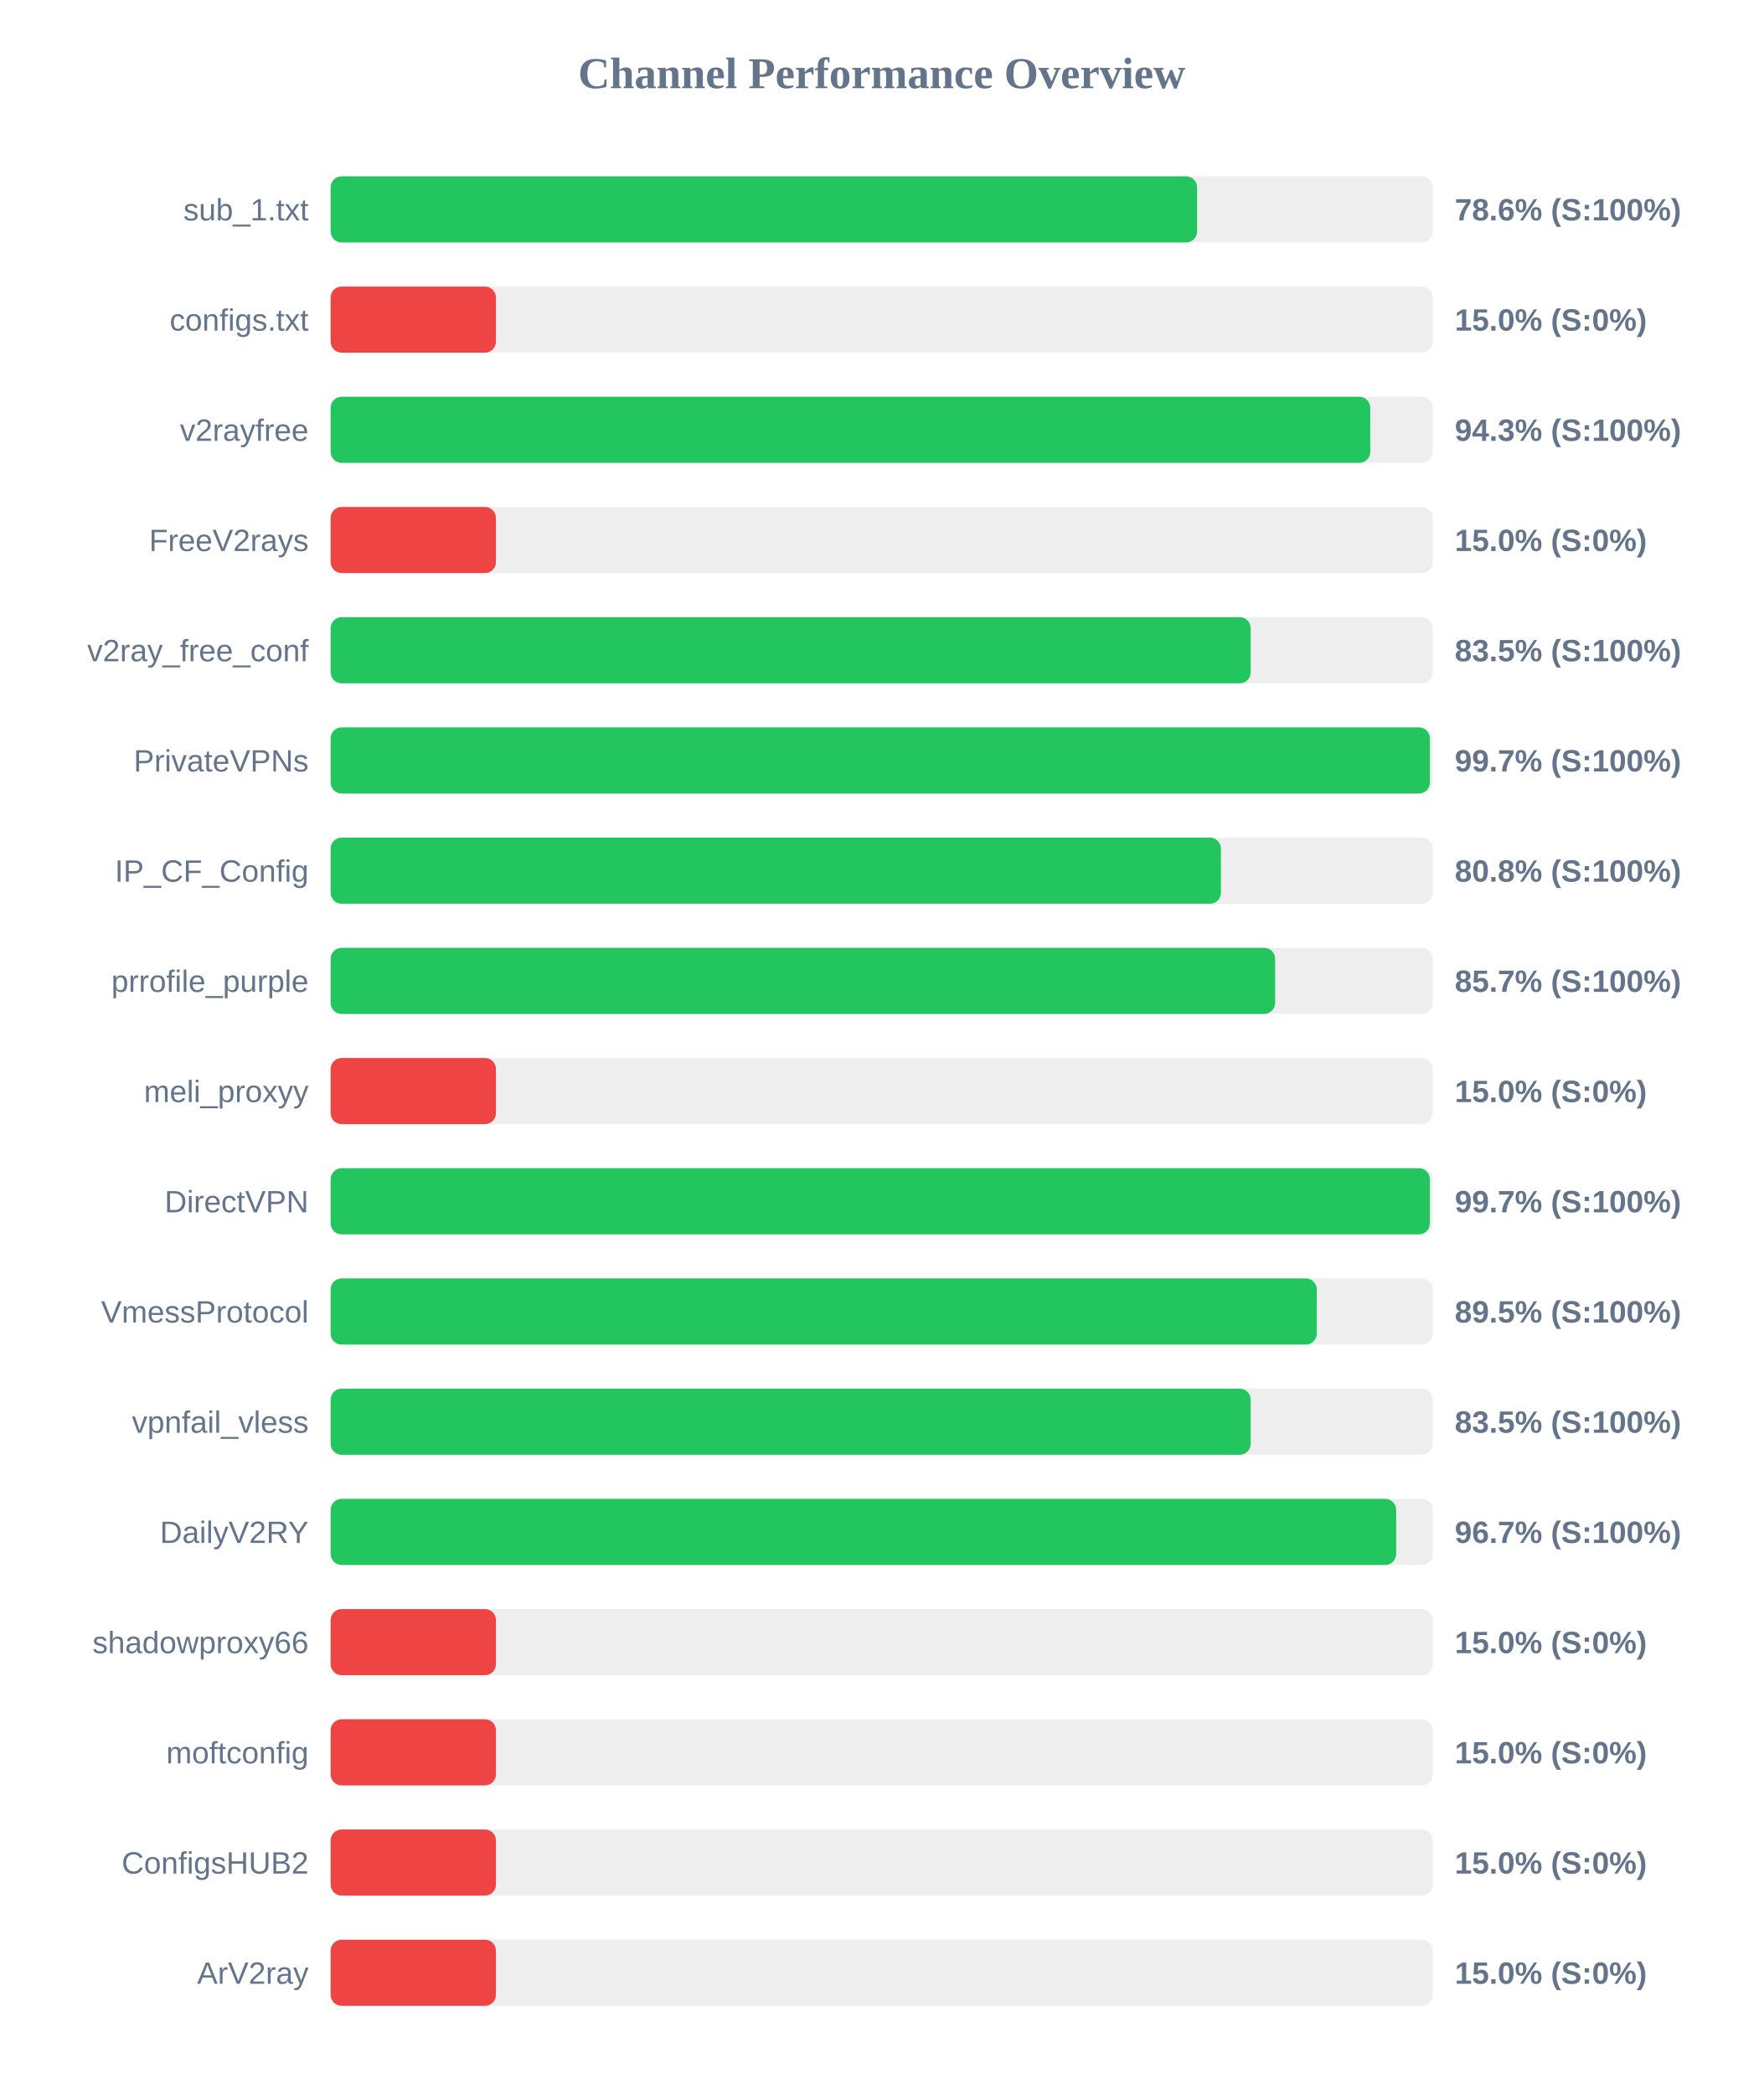
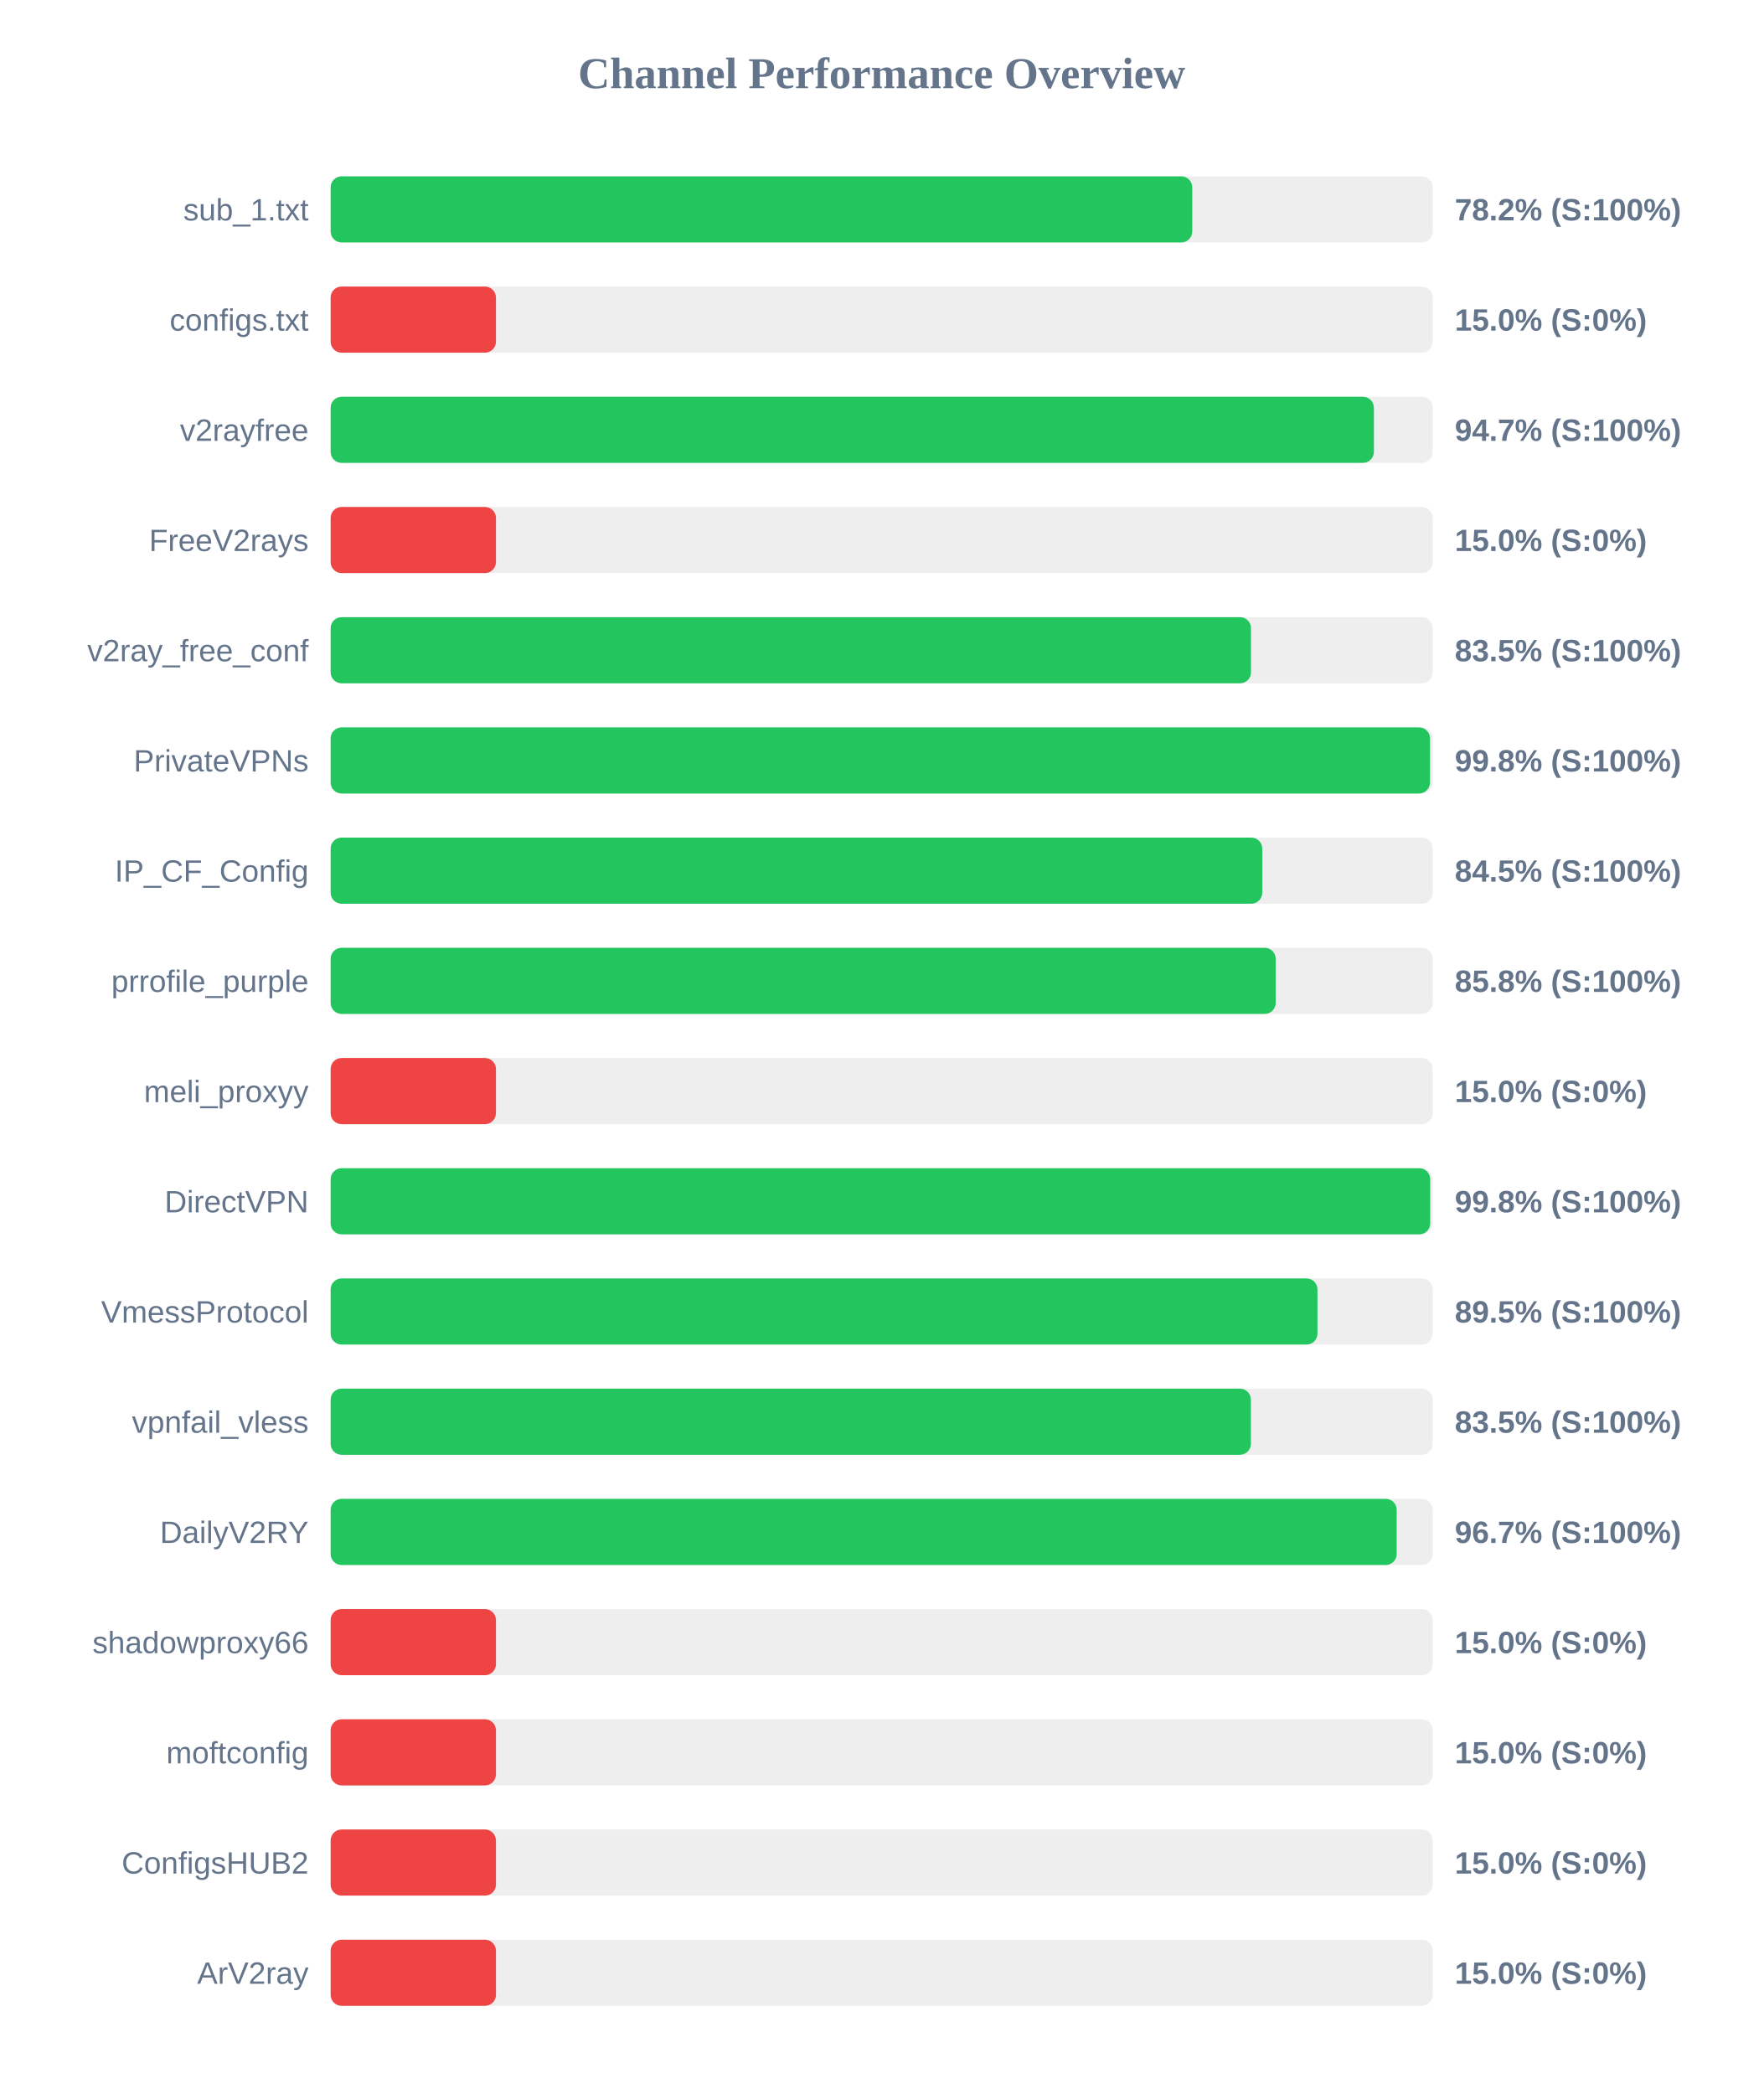
<svg xmlns="http://www.w3.org/2000/svg" width="800" height="950" version="1.1">
  <style>
        .row { font: 14px Arial; fill: #64748b; }
        .score { font: bold 14px Arial; fill: #64748b; }
    </style>
  <text x="400" y="40" text-anchor="middle" font-size="20px" font-weight="bold" fill="#64748b">Channel Performance Overview</text>
  <rect x="150" y="80" width="500" height="30" fill="#eee" rx="5" />
-   <rect x="150" y="80" width="393.1" height="30" fill="#22c55e" rx="5" />
+   <rect x="150" y="80" width="390.9" height="30" fill="#22c55e" rx="5" />
  <text x="140" y="100" text-anchor="end" class="row">sub_1.txt</text>
-   <text x="660" y="100" text-anchor="start" class="score">78.6% (S:100%)</text>
+   <text x="660" y="100" text-anchor="start" class="score">78.2% (S:100%)</text>
  <rect x="150" y="130" width="500" height="30" fill="#eee" rx="5" />
  <rect x="150" y="130" width="75.0" height="30" fill="#ef4444" rx="5" />
  <text x="140" y="150" text-anchor="end" class="row">configs.txt</text>
  <text x="660" y="150" text-anchor="start" class="score">15.0% (S:0%)</text>
  <rect x="150" y="180" width="500" height="30" fill="#eee" rx="5" />
-   <rect x="150" y="180" width="471.65" height="30" fill="#22c55e" rx="5" />
+   <rect x="150" y="180" width="473.3" height="30" fill="#22c55e" rx="5" />
  <text x="140" y="200" text-anchor="end" class="row">v2rayfree</text>
-   <text x="660" y="200" text-anchor="start" class="score">94.3% (S:100%)</text>
+   <text x="660" y="200" text-anchor="start" class="score">94.7% (S:100%)</text>
  <rect x="150" y="230" width="500" height="30" fill="#eee" rx="5" />
  <rect x="150" y="230" width="75.0" height="30" fill="#ef4444" rx="5" />
  <text x="140" y="250" text-anchor="end" class="row">FreeV2rays</text>
  <text x="660" y="250" text-anchor="start" class="score">15.0% (S:0%)</text>
  <rect x="150" y="280" width="500" height="30" fill="#eee" rx="5" />
-   <rect x="150" y="280" width="417.4" height="30" fill="#22c55e" rx="5" />
+   <rect x="150" y="280" width="417.55" height="30" fill="#22c55e" rx="5" />
  <text x="140" y="300" text-anchor="end" class="row">v2ray_free_conf</text>
  <text x="660" y="300" text-anchor="start" class="score">83.5% (S:100%)</text>
  <rect x="150" y="330" width="500" height="30" fill="#eee" rx="5" />
-   <rect x="150" y="330" width="498.7" height="30" fill="#22c55e" rx="5" />
+   <rect x="150" y="330" width="498.75" height="30" fill="#22c55e" rx="5" />
  <text x="140" y="350" text-anchor="end" class="row">PrivateVPNs</text>
-   <text x="660" y="350" text-anchor="start" class="score">99.7% (S:100%)</text>
+   <text x="660" y="350" text-anchor="start" class="score">99.8% (S:100%)</text>
  <rect x="150" y="380" width="500" height="30" fill="#eee" rx="5" />
-   <rect x="150" y="380" width="403.9" height="30" fill="#22c55e" rx="5" />
+   <rect x="150" y="380" width="422.65" height="30" fill="#22c55e" rx="5" />
  <text x="140" y="400" text-anchor="end" class="row">IP_CF_Config</text>
-   <text x="660" y="400" text-anchor="start" class="score">80.8% (S:100%)</text>
+   <text x="660" y="400" text-anchor="start" class="score">84.5% (S:100%)</text>
  <rect x="150" y="430" width="500" height="30" fill="#eee" rx="5" />
-   <rect x="150" y="430" width="428.5" height="30" fill="#22c55e" rx="5" />
+   <rect x="150" y="430" width="428.75" height="30" fill="#22c55e" rx="5" />
  <text x="140" y="450" text-anchor="end" class="row">prrofile_purple</text>
-   <text x="660" y="450" text-anchor="start" class="score">85.7% (S:100%)</text>
+   <text x="660" y="450" text-anchor="start" class="score">85.8% (S:100%)</text>
  <rect x="150" y="480" width="500" height="30" fill="#eee" rx="5" />
  <rect x="150" y="480" width="75.0" height="30" fill="#ef4444" rx="5" />
  <text x="140" y="500" text-anchor="end" class="row">meli_proxyy</text>
  <text x="660" y="500" text-anchor="start" class="score">15.0% (S:0%)</text>
  <rect x="150" y="530" width="500" height="30" fill="#eee" rx="5" />
-   <rect x="150" y="530" width="498.7" height="30" fill="#22c55e" rx="5" />
+   <rect x="150" y="530" width="498.85" height="30" fill="#22c55e" rx="5" />
  <text x="140" y="550" text-anchor="end" class="row">DirectVPN</text>
-   <text x="660" y="550" text-anchor="start" class="score">99.7% (S:100%)</text>
+   <text x="660" y="550" text-anchor="start" class="score">99.8% (S:100%)</text>
  <rect x="150" y="580" width="500" height="30" fill="#eee" rx="5" />
-   <rect x="150" y="580" width="447.4" height="30" fill="#22c55e" rx="5" />
+   <rect x="150" y="580" width="447.7" height="30" fill="#22c55e" rx="5" />
  <text x="140" y="600" text-anchor="end" class="row">VmessProtocol</text>
  <text x="660" y="600" text-anchor="start" class="score">89.5% (S:100%)</text>
  <rect x="150" y="630" width="500" height="30" fill="#eee" rx="5" />
-   <rect x="150" y="630" width="417.4" height="30" fill="#22c55e" rx="5" />
+   <rect x="150" y="630" width="417.5" height="30" fill="#22c55e" rx="5" />
  <text x="140" y="650" text-anchor="end" class="row">vpnfail_vless</text>
  <text x="660" y="650" text-anchor="start" class="score">83.5% (S:100%)</text>
  <rect x="150" y="680" width="500" height="30" fill="#eee" rx="5" />
-   <rect x="150" y="680" width="483.4" height="30" fill="#22c55e" rx="5" />
+   <rect x="150" y="680" width="483.65" height="30" fill="#22c55e" rx="5" />
  <text x="140" y="700" text-anchor="end" class="row">DailyV2RY</text>
  <text x="660" y="700" text-anchor="start" class="score">96.7% (S:100%)</text>
  <rect x="150" y="730" width="500" height="30" fill="#eee" rx="5" />
  <rect x="150" y="730" width="75.0" height="30" fill="#ef4444" rx="5" />
  <text x="140" y="750" text-anchor="end" class="row">shadowproxy66</text>
  <text x="660" y="750" text-anchor="start" class="score">15.0% (S:0%)</text>
  <rect x="150" y="780" width="500" height="30" fill="#eee" rx="5" />
  <rect x="150" y="780" width="75.0" height="30" fill="#ef4444" rx="5" />
  <text x="140" y="800" text-anchor="end" class="row">moftconfig</text>
  <text x="660" y="800" text-anchor="start" class="score">15.0% (S:0%)</text>
  <rect x="150" y="830" width="500" height="30" fill="#eee" rx="5" />
  <rect x="150" y="830" width="75.0" height="30" fill="#ef4444" rx="5" />
  <text x="140" y="850" text-anchor="end" class="row">ConfigsHUB2</text>
  <text x="660" y="850" text-anchor="start" class="score">15.0% (S:0%)</text>
  <rect x="150" y="880" width="500" height="30" fill="#eee" rx="5" />
  <rect x="150" y="880" width="75.0" height="30" fill="#ef4444" rx="5" />
  <text x="140" y="900" text-anchor="end" class="row">ArV2ray</text>
  <text x="660" y="900" text-anchor="start" class="score">15.0% (S:0%)</text>
</svg>
